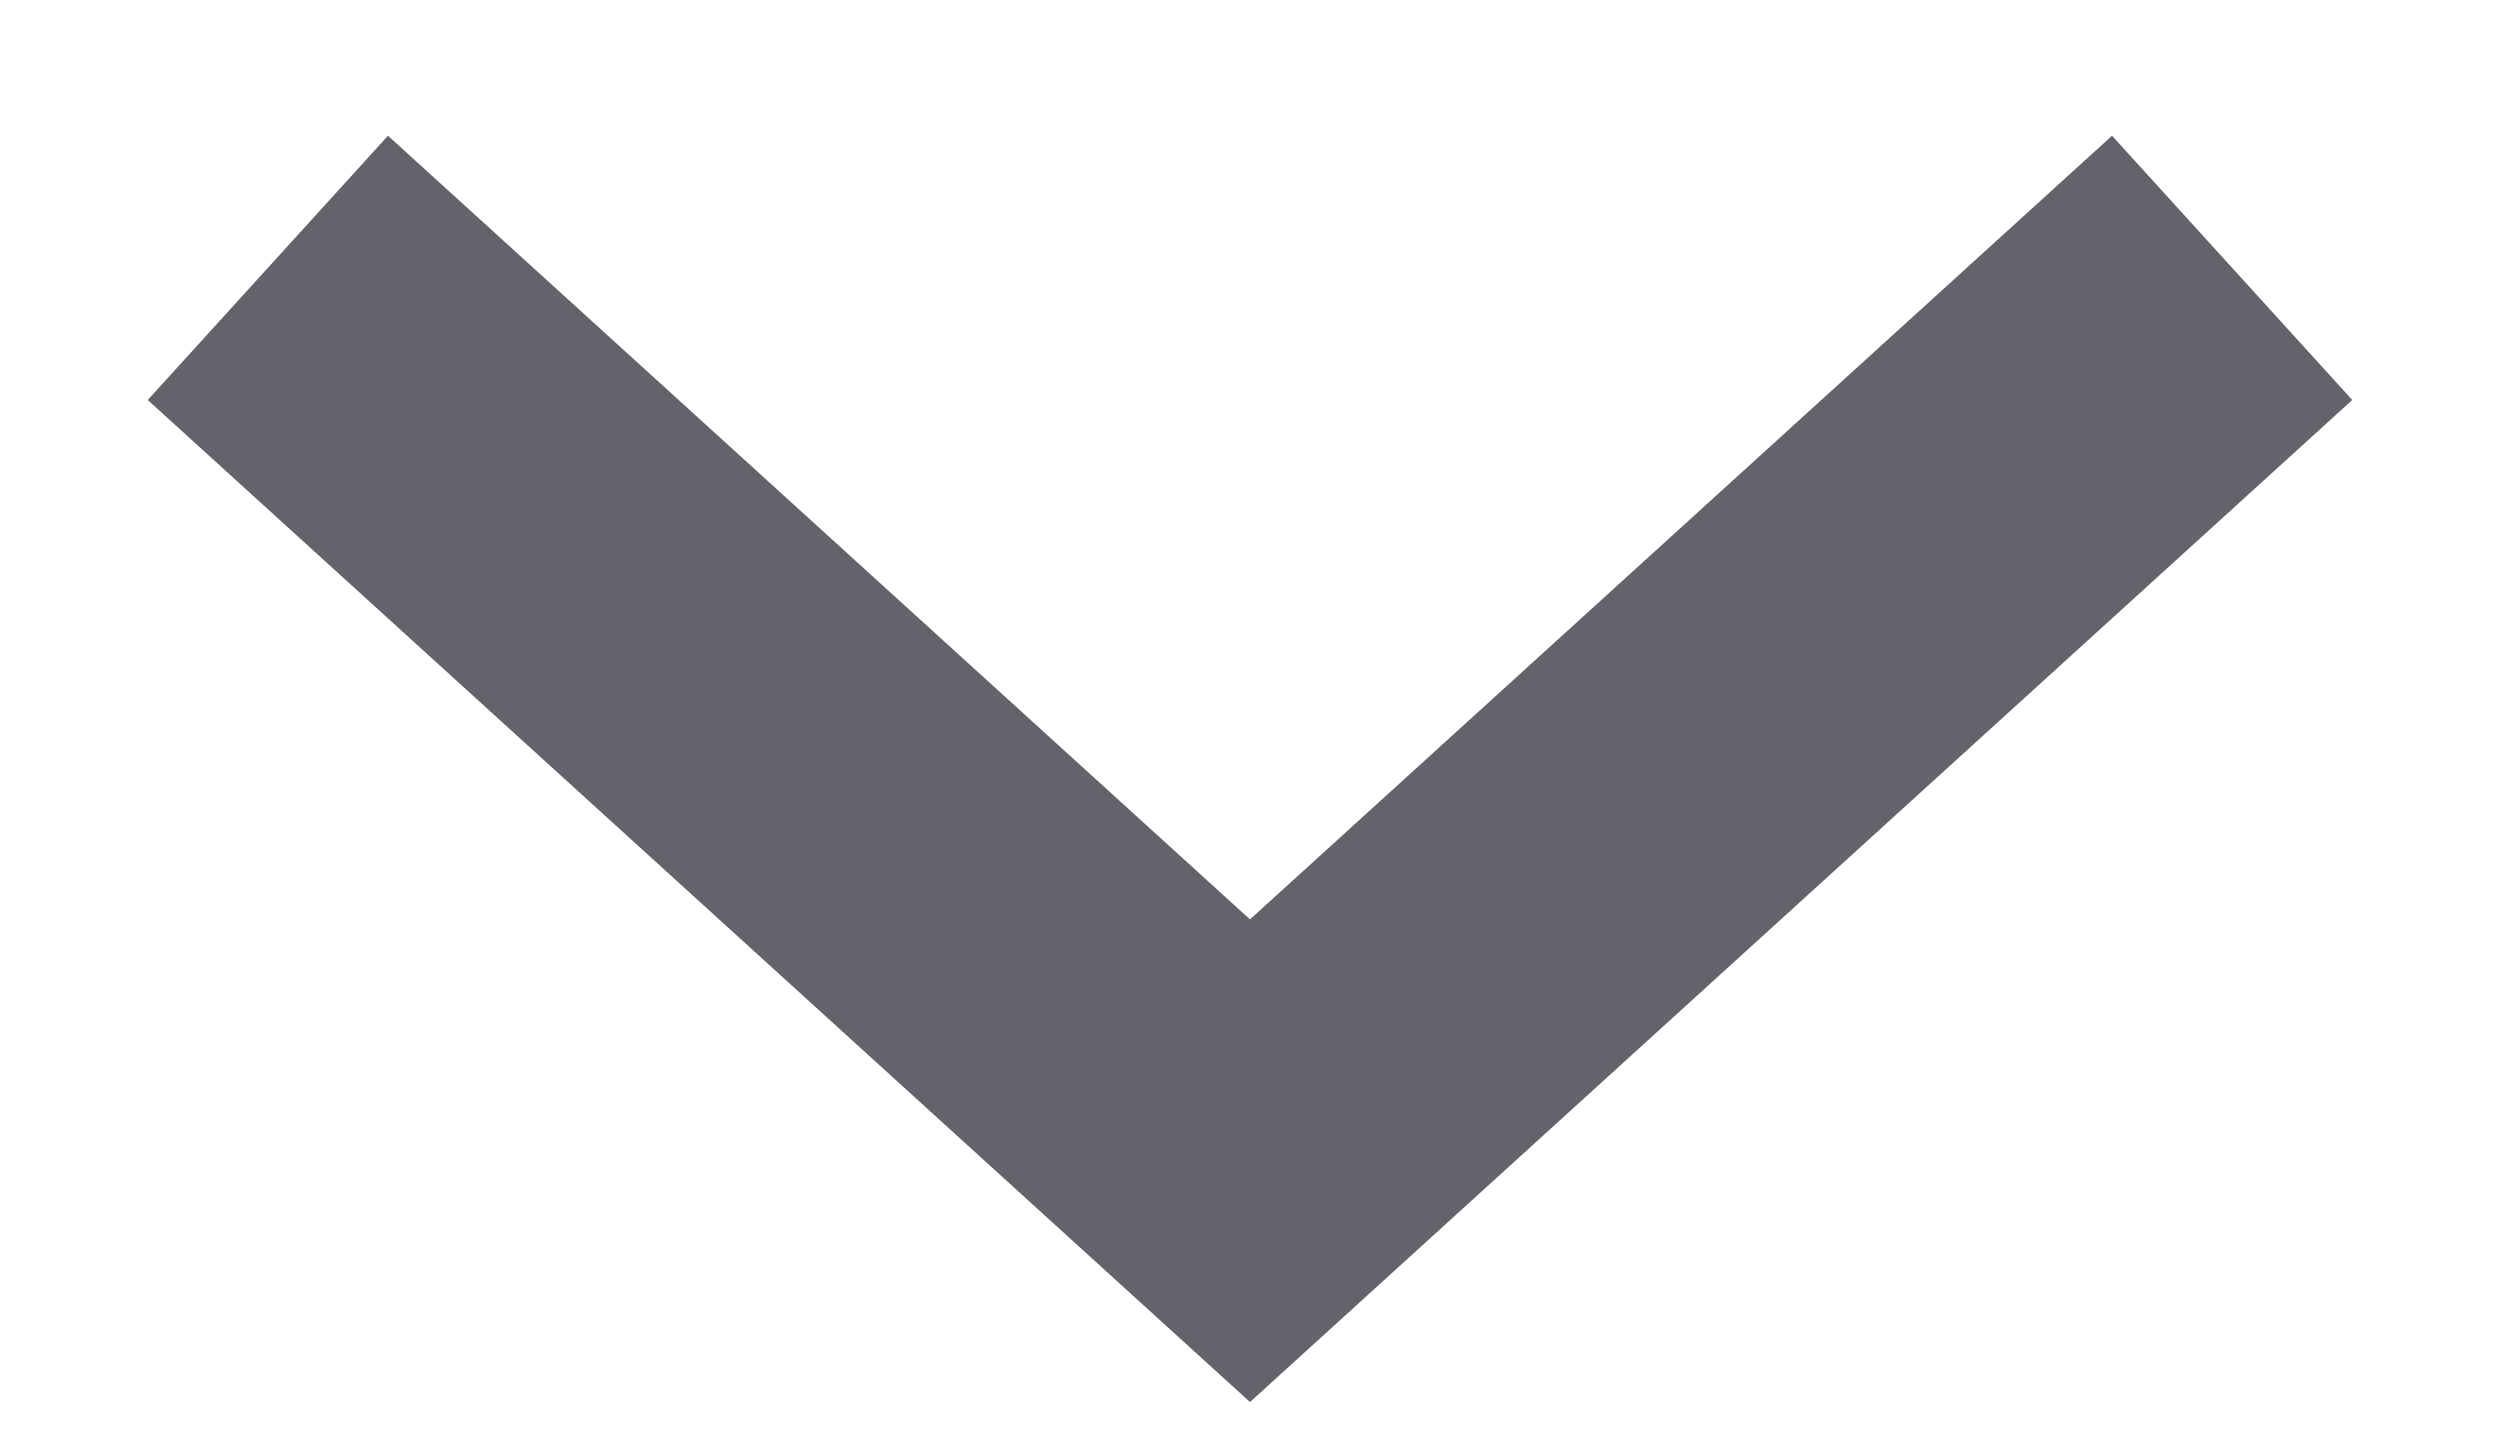
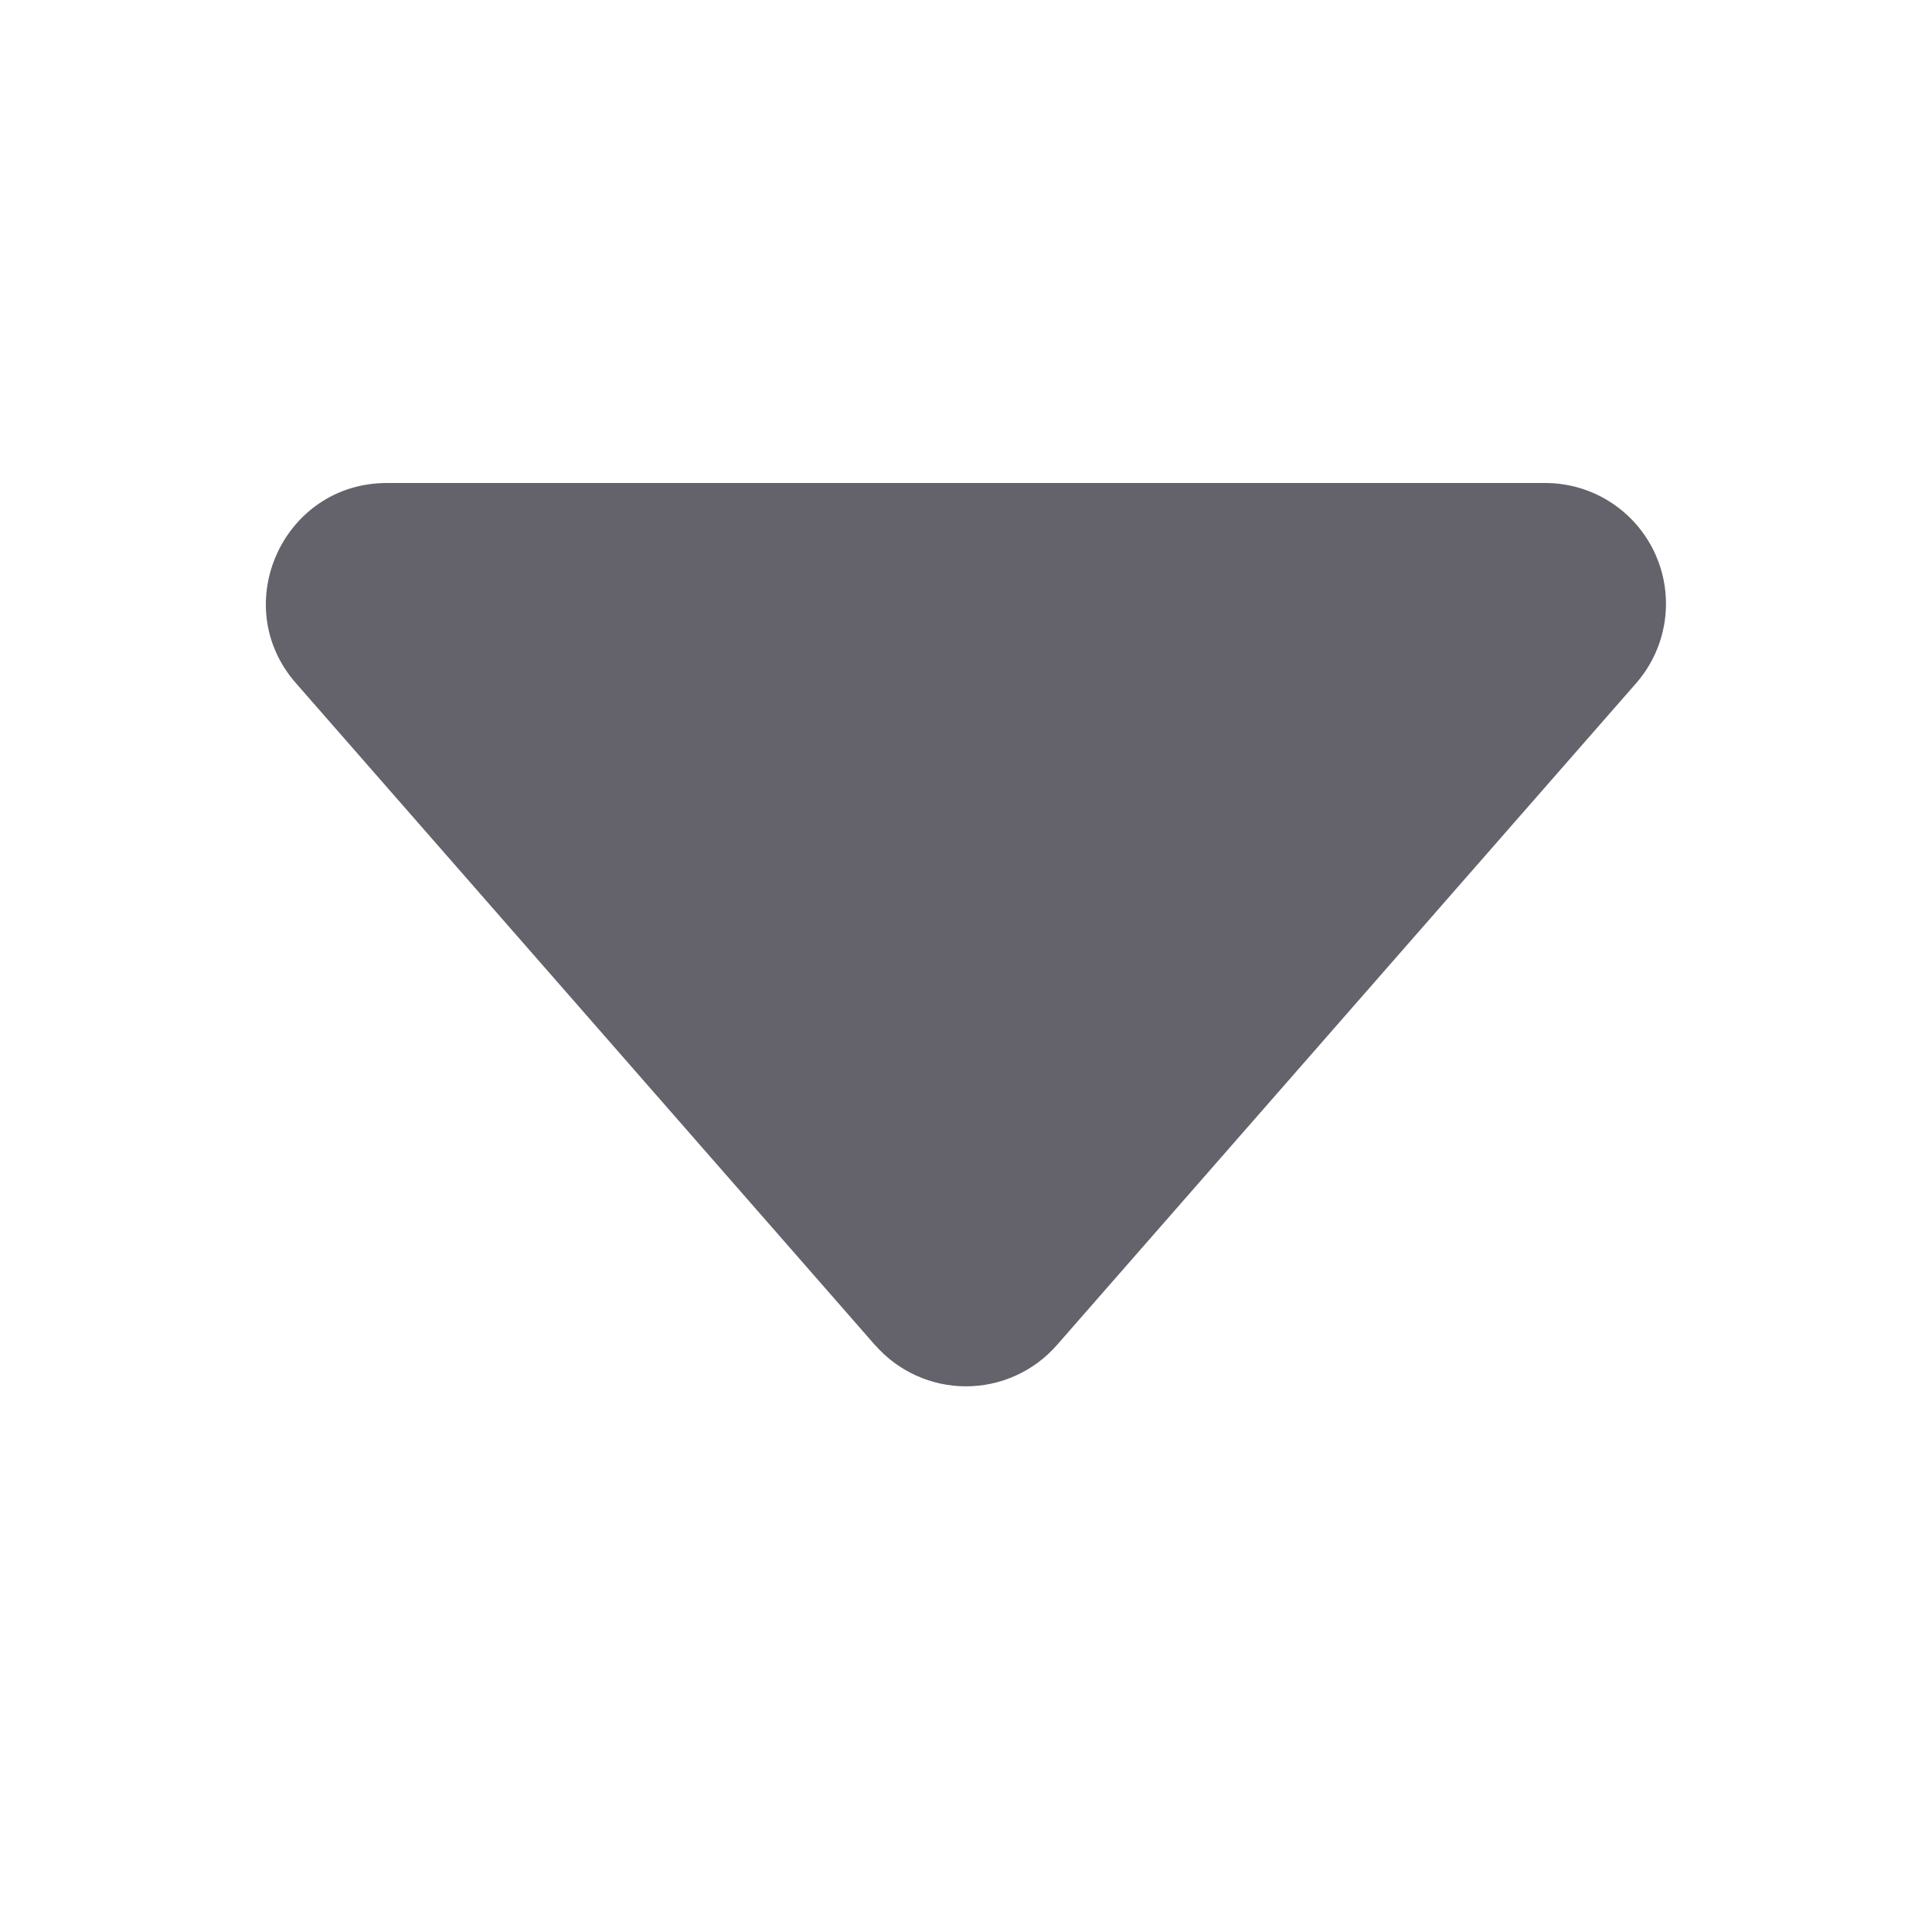
- <svg xmlns="http://www.w3.org/2000/svg" width="14" height="8" viewBox="0 0 14 8" fill="none">
-   <path d="M1.5 1.5L7 6.5L12.5 1.5" stroke="#64626A" stroke-width="2" />
+ <svg xmlns="http://www.w3.org/2000/svg" width="16" height="16" fill="#64626a" class="bi bi-caret-down-fill" viewBox="0 0 16 16">
+   <path d="M7.247 11.14 2.451 5.658C1.885 5.013 2.345 4 3.204 4h9.592a1 1 0 0 1 .753 1.659l-4.796 5.48a1 1 0 0 1-1.506 0z" />
</svg>
